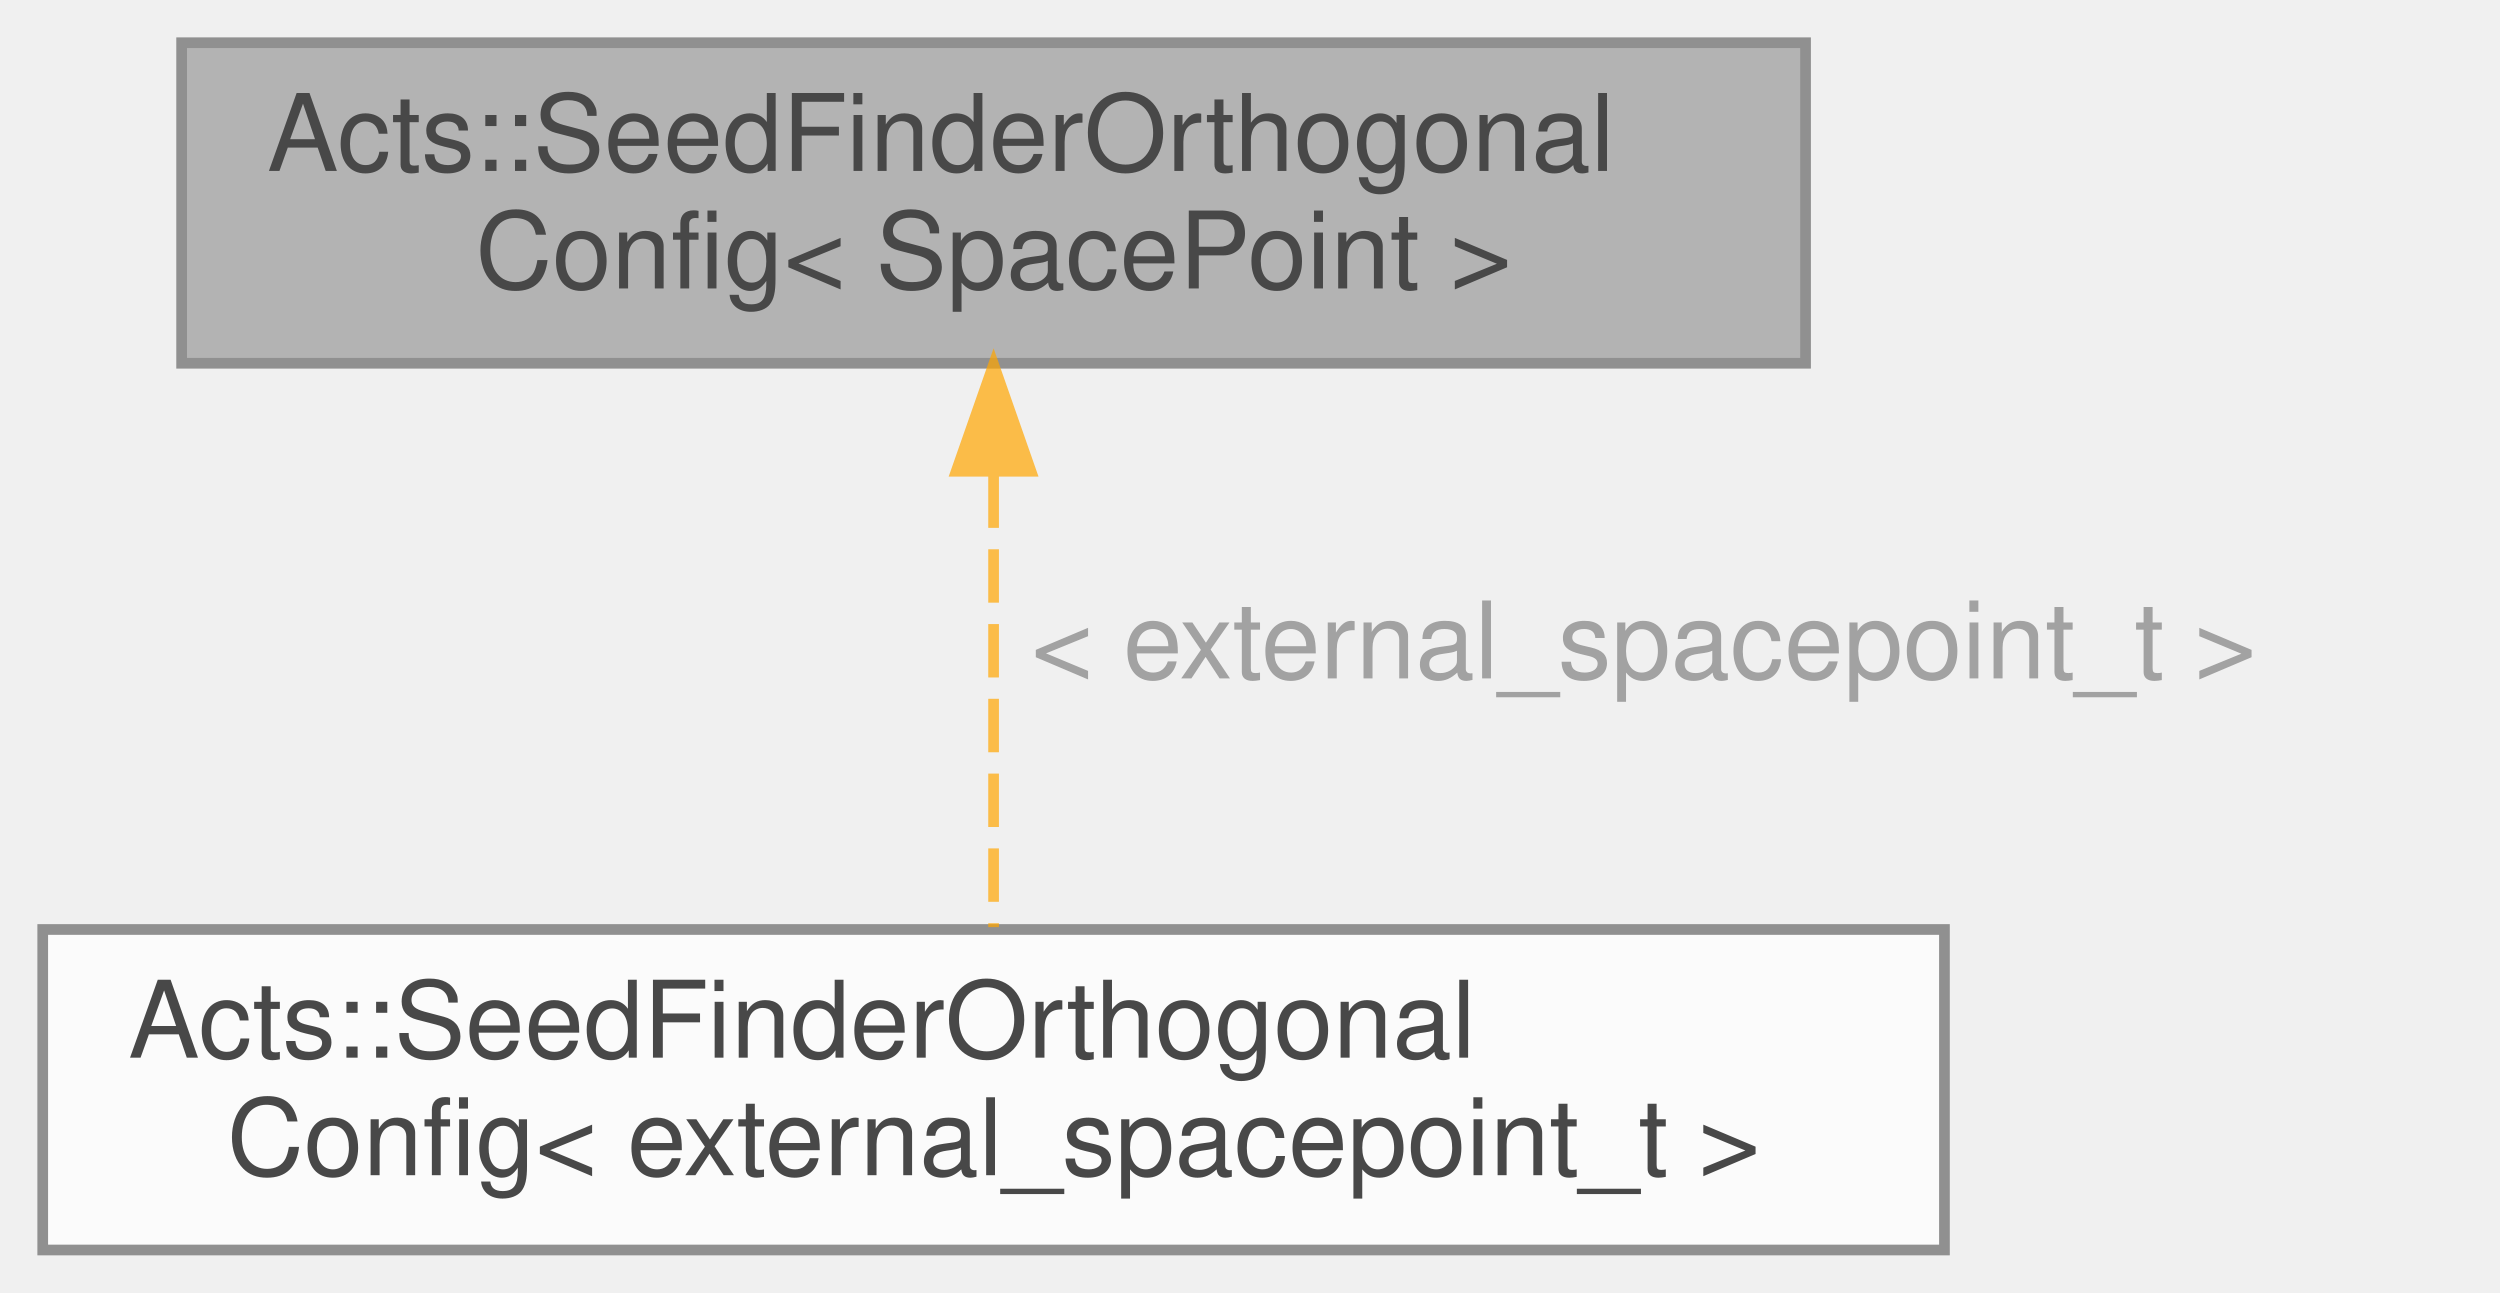
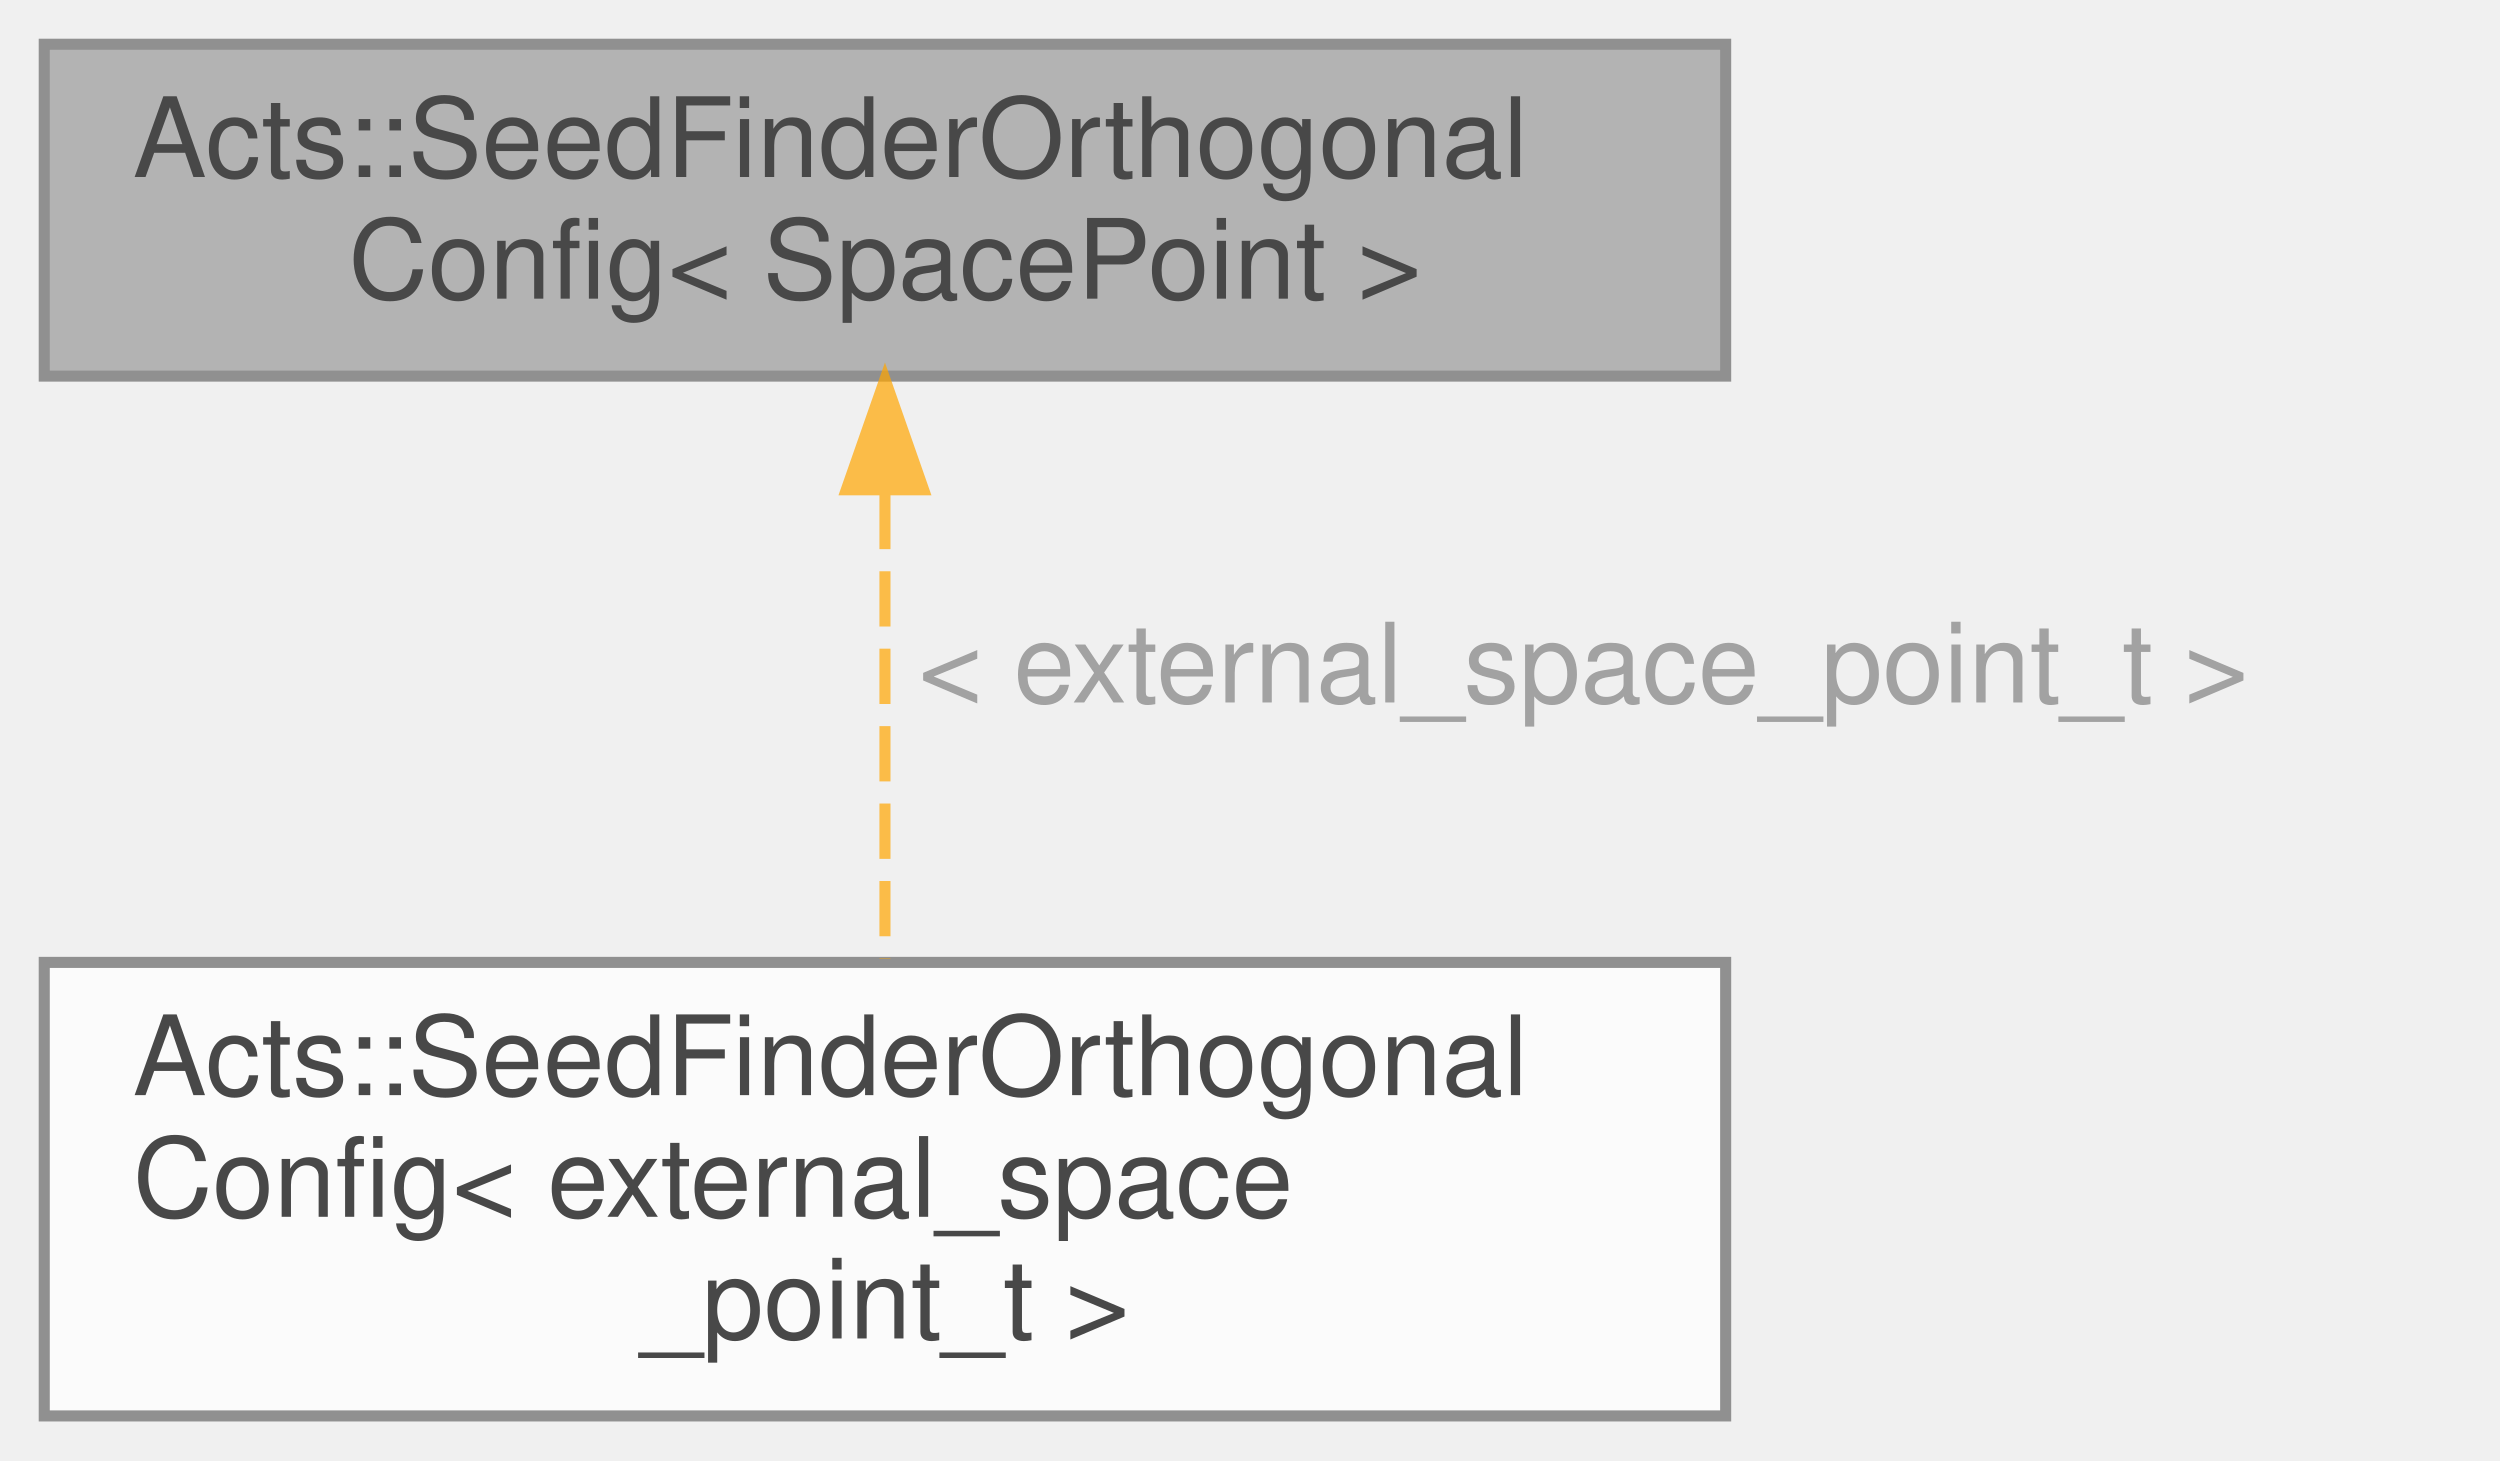
- <svg xmlns="http://www.w3.org/2000/svg" xmlns:xlink="http://www.w3.org/1999/xlink" width="234pt" height="121pt" viewBox="0.00 0.00 234.00 121.00">
+ <svg xmlns="http://www.w3.org/2000/svg" xmlns:xlink="http://www.w3.org/1999/xlink" width="226pt" height="132pt" viewBox="0.00 0.00 226.00 132.00">
  <svg id="main" version="1.1" xml:space="preserve">
    <style type="text/css">
.node, .edge {opacity: 0.7;}
.node.selected, .edge.selected {opacity: 1;}
.edge:hover path { stroke: red; }
.edge:hover polygon { stroke: red; fill: red; }
</style>
    <svg id="graph" class="graph">
-       <g id="graph0" class="graph" transform="scale(1 1) rotate(0) translate(4 117)">
+       <g id="graph0" class="graph" transform="scale(1 1) rotate(0) translate(4 128)">
        <g id="Node000001" class="node">
          <g id="a_Node000001">
            <a xlink:title="Structure that holds configuration parameters for the orthogonal seed finder algorithm.">
-               <polygon fill="#999999" stroke="#666666" points="165,-113 13,-113 13,-83 165,-83 165,-113" />
-               <text text-anchor="start" x="21" y="-101" font-family="Helvetica,sans-Serif" font-size="10.00">Acts::SeedFinderOrthogonal</text>
-               <text text-anchor="middle" x="89" y="-90" font-family="Helvetica,sans-Serif" font-size="10.00">Config&lt; SpacePoint &gt;</text>
+               <polygon fill="#999999" stroke="#666666" points="152,-124 0,-124 0,-94 152,-94 152,-124" />
+               <text text-anchor="start" x="8" y="-112" font-family="Helvetica,sans-Serif" font-size="10.00">Acts::SeedFinderOrthogonal</text>
+               <text text-anchor="middle" x="76" y="-101" font-family="Helvetica,sans-Serif" font-size="10.00">Config&lt; SpacePoint &gt;</text>
            </a>
          </g>
        </g>
        <g id="Node000002" class="node">
          <g id="a_Node000002">
            <a xlink:href="struct_acts_1_1_seed_finder_orthogonal_config.html" target="_top" xlink:title=" ">
-               <polygon fill="white" stroke="#666666" points="178,-30 0,-30 0,0 178,0 178,-30" />
-               <text text-anchor="start" x="8" y="-18" font-family="Helvetica,sans-Serif" font-size="10.00">Acts::SeedFinderOrthogonal</text>
-               <text text-anchor="middle" x="89" y="-7" font-family="Helvetica,sans-Serif" font-size="10.00">Config&lt; external_spacepoint_t &gt;</text>
+               <polygon fill="white" stroke="#666666" points="152,-41 0,-41 0,0 152,0 152,-41" />
+               <text text-anchor="start" x="8" y="-29" font-family="Helvetica,sans-Serif" font-size="10.00">Acts::SeedFinderOrthogonal</text>
+               <text text-anchor="start" x="8" y="-18" font-family="Helvetica,sans-Serif" font-size="10.00">Config&lt; external_space</text>
+               <text text-anchor="middle" x="76" y="-7" font-family="Helvetica,sans-Serif" font-size="10.00">_point_t &gt;</text>
            </a>
          </g>
        </g>
        <g id="edge1_Node000001_Node000002" class="edge">
          <g id="a_edge1_Node000001_Node000002">
            <a xlink:title=" ">
-               <path fill="none" stroke="orange" stroke-dasharray="5,2" d="M89,-72.59C89,-58.75 89,-41.91 89,-30.22" />
-               <polygon fill="orange" stroke="orange" points="85.5,-72.89 89,-82.89 92.5,-72.89 85.5,-72.89" />
+               <path fill="none" stroke="orange" stroke-dasharray="5,2" d="M76,-83.36C76,-70.03 76,-53.8 76,-41.31" />
+               <polygon fill="orange" stroke="orange" points="72.5,-83.72 76,-93.72 79.5,-83.72 72.5,-83.72" />
            </a>
          </g>
-           <text text-anchor="start" x="92.5" y="-53.5" font-family="Helvetica,sans-Serif" font-size="10.00" fill="grey">&lt; external_spacepoint_t &gt;</text>
+           <text text-anchor="start" x="79" y="-64.5" font-family="Helvetica,sans-Serif" font-size="10.00" fill="grey">&lt; external_space_point_t &gt;</text>
        </g>
      </g>
    </svg>
  </svg>
  <style type="text/css">

[data-mouse-over-selected='false'] { opacity: 0.7; }
[data-mouse-over-selected='true']  { opacity: 1.0; }

</style>
</svg>
